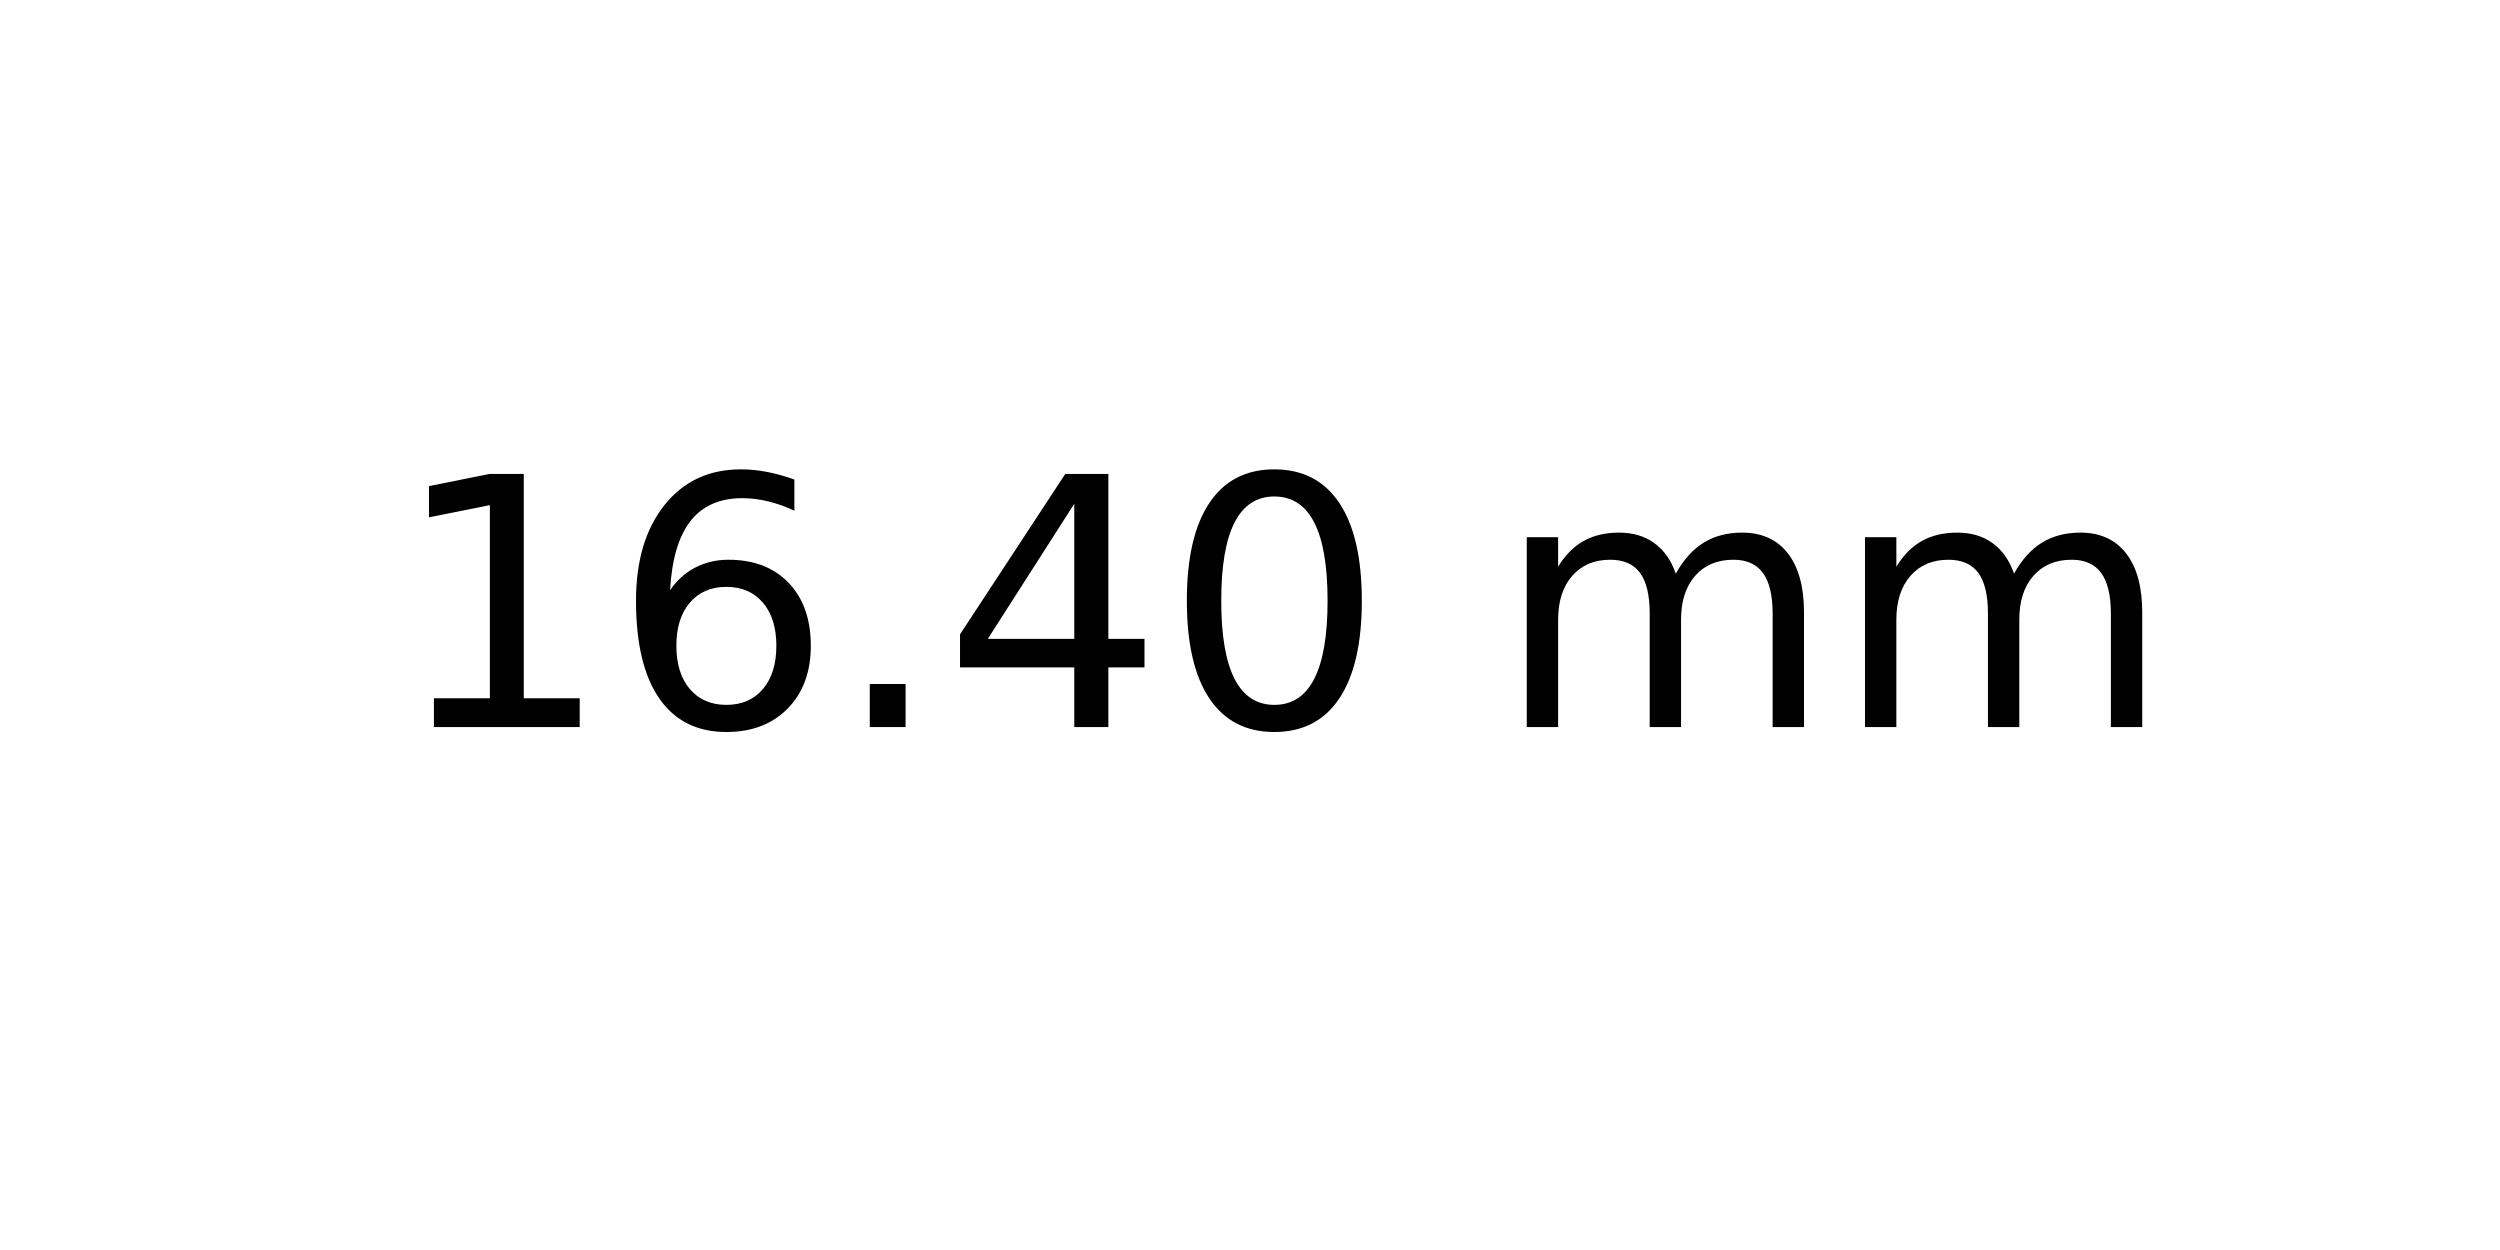
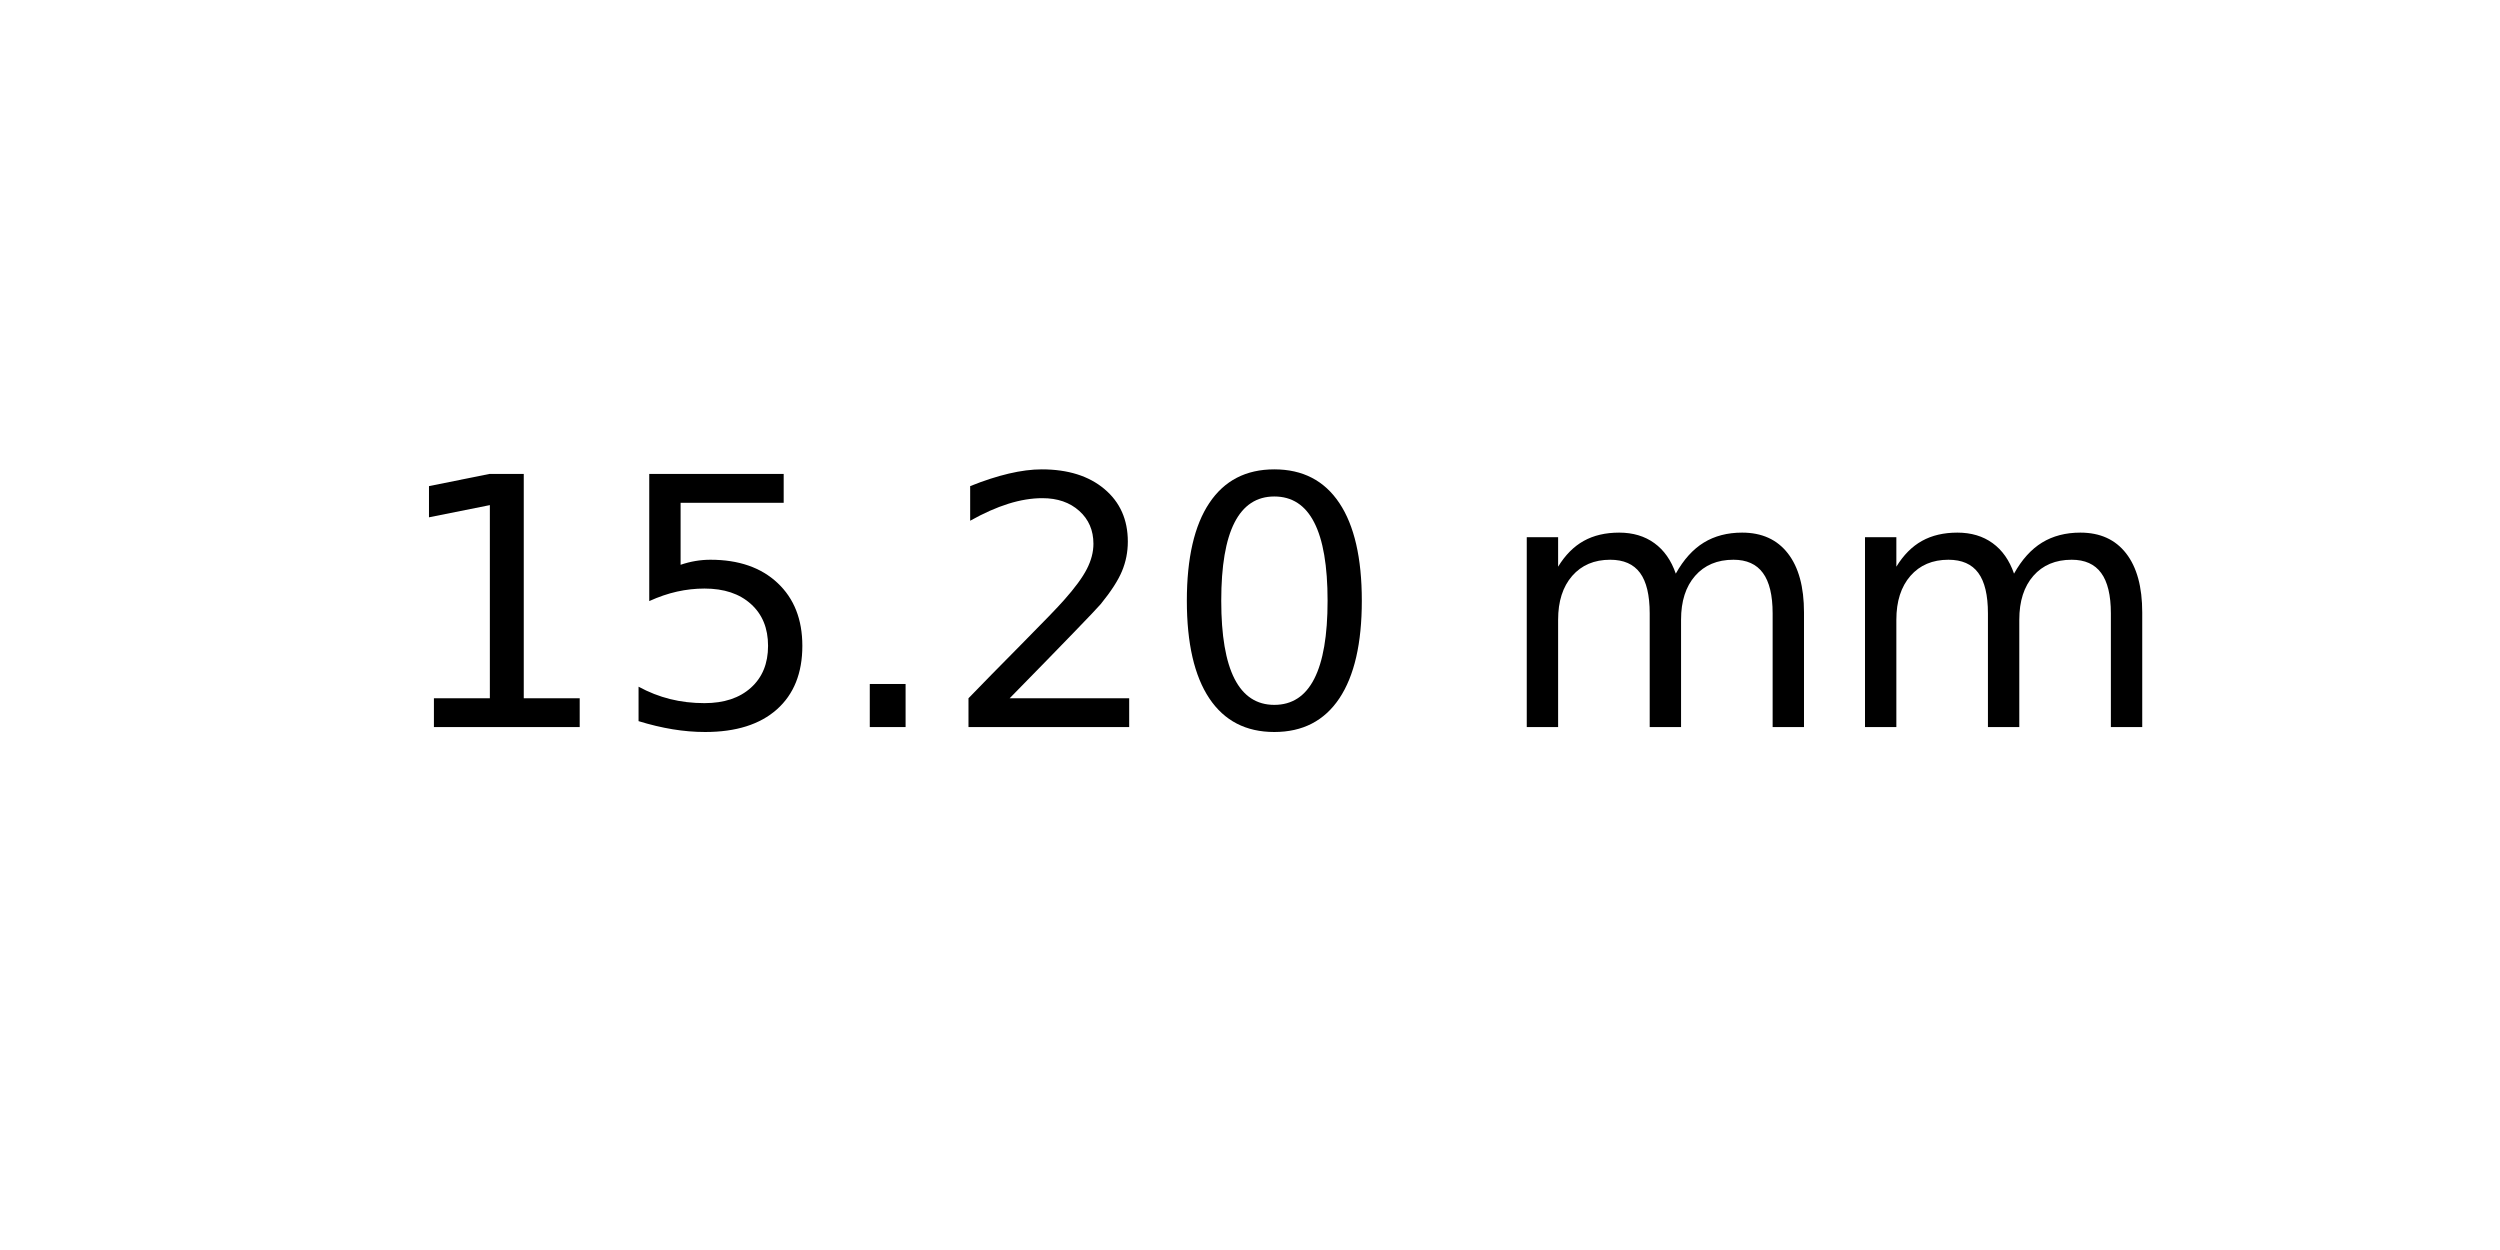
<svg xmlns="http://www.w3.org/2000/svg" xmlns:xlink="http://www.w3.org/1999/xlink" width="72pt" height="36pt" viewBox="0 0 72 36" version="1.1">
  <defs>
    <style type="text/css">*{stroke-linejoin: round; stroke-linecap: butt}</style>
  </defs>
  <g id="figure_1">
    <g id="axes_1">
      <g id="text_1">
        <g transform="translate(11.25625 20.93937) scale(0.1 -0.1)">
          <defs>
            <path id="DejaVuSans-31" d="M 794 531  L 1825 531  L 1825 4091  L 703 3866  L 703 4441  L 1819 4666  L 2450 4666  L 2450 531  L 3481 531  L 3481 0  L 794 0  L 794 531  z " transform="scale(0.015625)" />
-             <path id="DejaVuSans-36" d="M 2113 2584  Q 1688 2584 1439 2293  Q 1191 2003 1191 1497  Q 1191 994 1439 701  Q 1688 409 2113 409  Q 2538 409 2786 701  Q 3034 994 3034 1497  Q 3034 2003 2786 2293  Q 2538 2584 2113 2584  z M 3366 4563  L 3366 3988  Q 3128 4100 2886 4159  Q 2644 4219 2406 4219  Q 1781 4219 1451 3797  Q 1122 3375 1075 2522  Q 1259 2794 1537 2939  Q 1816 3084 2150 3084  Q 2853 3084 3261 2657  Q 3669 2231 3669 1497  Q 3669 778 3244 343  Q 2819 -91 2113 -91  Q 1303 -91 875 529  Q 447 1150 447 2328  Q 447 3434 972 4092  Q 1497 4750 2381 4750  Q 2619 4750 2861 4703  Q 3103 4656 3366 4563  z " transform="scale(0.015625)" />
+             <path id="DejaVuSans-35" d="M 691 4666  L 3169 4666  L 3169 4134  L 1269 4134  L 1269 2991  Q 1406 3038 1543 3061  Q 1681 3084 1819 3084  Q 2600 3084 3056 2656  Q 3513 2228 3513 1497  Q 3513 744 3044 326  Q 2575 -91 1722 -91  Q 1428 -91 1123 -41  Q 819 9 494 109  L 494 744  Q 775 591 1075 516  Q 1375 441 1709 441  Q 2250 441 2565 725  Q 2881 1009 2881 1497  Q 2881 1984 2565 2268  Q 2250 2553 1709 2553  Q 1456 2553 1204 2497  Q 953 2441 691 2322  L 691 4666  z " transform="scale(0.015625)" />
            <path id="DejaVuSans-2e" d="M 684 794  L 1344 794  L 1344 0  L 684 0  L 684 794  z " transform="scale(0.015625)" />
-             <path id="DejaVuSans-34" d="M 2419 4116  L 825 1625  L 2419 1625  L 2419 4116  z M 2253 4666  L 3047 4666  L 3047 1625  L 3713 1625  L 3713 1100  L 3047 1100  L 3047 0  L 2419 0  L 2419 1100  L 313 1100  L 313 1709  L 2253 4666  z " transform="scale(0.015625)" />
+             <path id="DejaVuSans-32" d="M 1228 531  L 3431 531  L 3431 0  L 469 0  L 469 531  Q 828 903 1448 1529  Q 2069 2156 2228 2338  Q 2531 2678 2651 2914  Q 2772 3150 2772 3378  Q 2772 3750 2511 3984  Q 2250 4219 1831 4219  Q 1534 4219 1204 4116  Q 875 4013 500 3803  L 500 4441  Q 881 4594 1212 4672  Q 1544 4750 1819 4750  Q 2544 4750 2975 4387  Q 3406 4025 3406 3419  Q 3406 3131 3298 2873  Q 3191 2616 2906 2266  Q 2828 2175 2409 1742  Q 1991 1309 1228 531  z " transform="scale(0.015625)" />
            <path id="DejaVuSans-30" d="M 2034 4250  Q 1547 4250 1301 3770  Q 1056 3291 1056 2328  Q 1056 1369 1301 889  Q 1547 409 2034 409  Q 2525 409 2770 889  Q 3016 1369 3016 2328  Q 3016 3291 2770 3770  Q 2525 4250 2034 4250  z M 2034 4750  Q 2819 4750 3233 4129  Q 3647 3509 3647 2328  Q 3647 1150 3233 529  Q 2819 -91 2034 -91  Q 1250 -91 836 529  Q 422 1150 422 2328  Q 422 3509 836 4129  Q 1250 4750 2034 4750  z " transform="scale(0.015625)" />
            <path id="DejaVuSans-20" transform="scale(0.015625)" />
            <path id="DejaVuSans-6d" d="M 3328 2828  Q 3544 3216 3844 3400  Q 4144 3584 4550 3584  Q 5097 3584 5394 3201  Q 5691 2819 5691 2113  L 5691 0  L 5113 0  L 5113 2094  Q 5113 2597 4934 2840  Q 4756 3084 4391 3084  Q 3944 3084 3684 2787  Q 3425 2491 3425 1978  L 3425 0  L 2847 0  L 2847 2094  Q 2847 2600 2669 2842  Q 2491 3084 2119 3084  Q 1678 3084 1418 2786  Q 1159 2488 1159 1978  L 1159 0  L 581 0  L 581 3500  L 1159 3500  L 1159 2956  Q 1356 3278 1631 3431  Q 1906 3584 2284 3584  Q 2666 3584 2933 3390  Q 3200 3197 3328 2828  z " transform="scale(0.015625)" />
          </defs>
          <use xlink:href="#DejaVuSans-31" />
-           <use xlink:href="#DejaVuSans-36" x="63.623" />
+           <use xlink:href="#DejaVuSans-35" x="63.623" />
          <use xlink:href="#DejaVuSans-2e" x="127.246" />
-           <use xlink:href="#DejaVuSans-34" x="159.033" />
+           <use xlink:href="#DejaVuSans-32" x="159.033" />
          <use xlink:href="#DejaVuSans-30" x="222.656" />
          <use xlink:href="#DejaVuSans-20" x="286.279" />
          <use xlink:href="#DejaVuSans-6d" x="318.066" />
          <use xlink:href="#DejaVuSans-6d" x="415.479" />
        </g>
      </g>
    </g>
  </g>
</svg>
